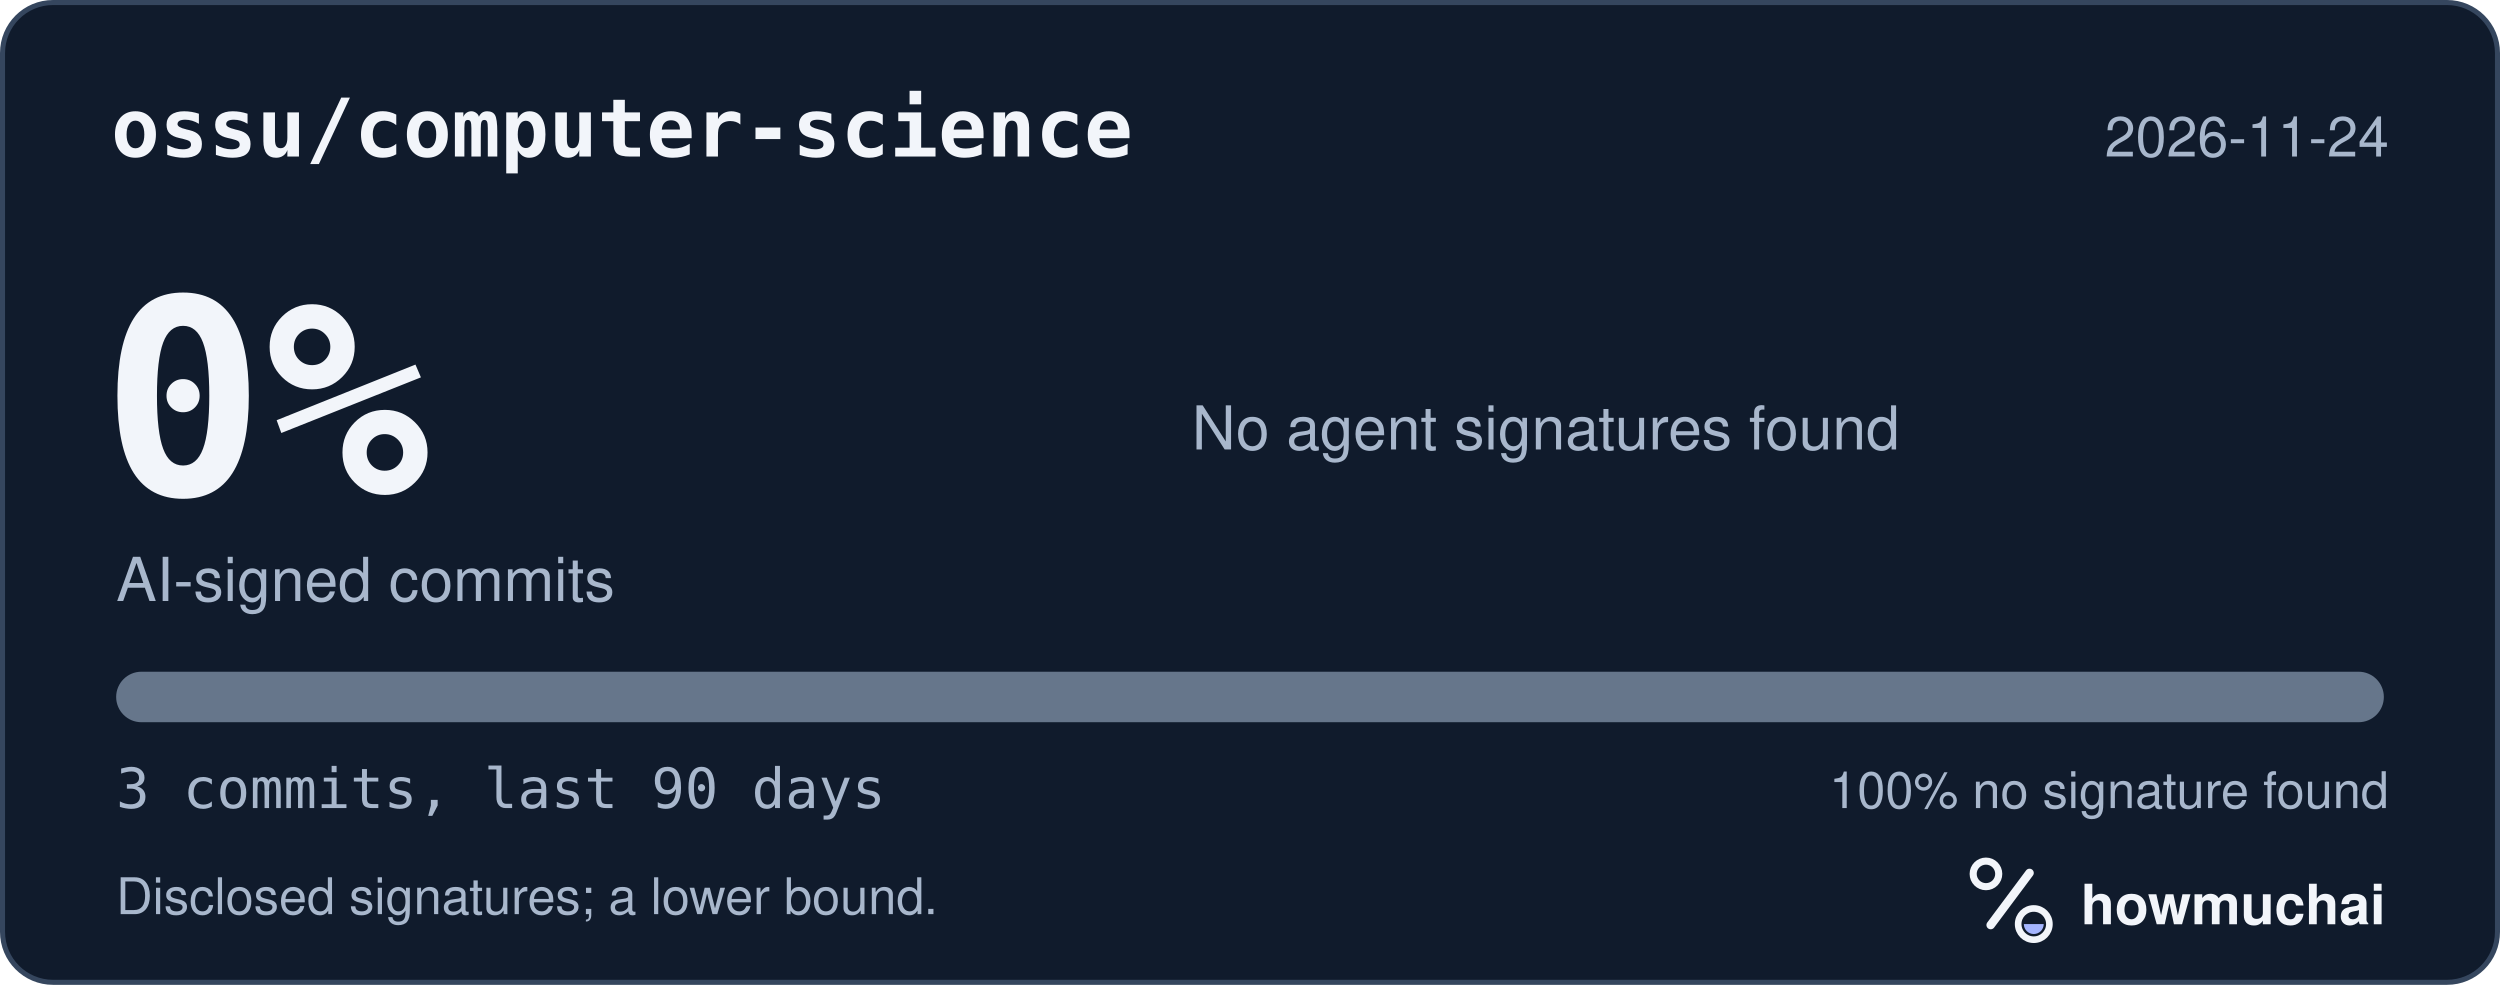
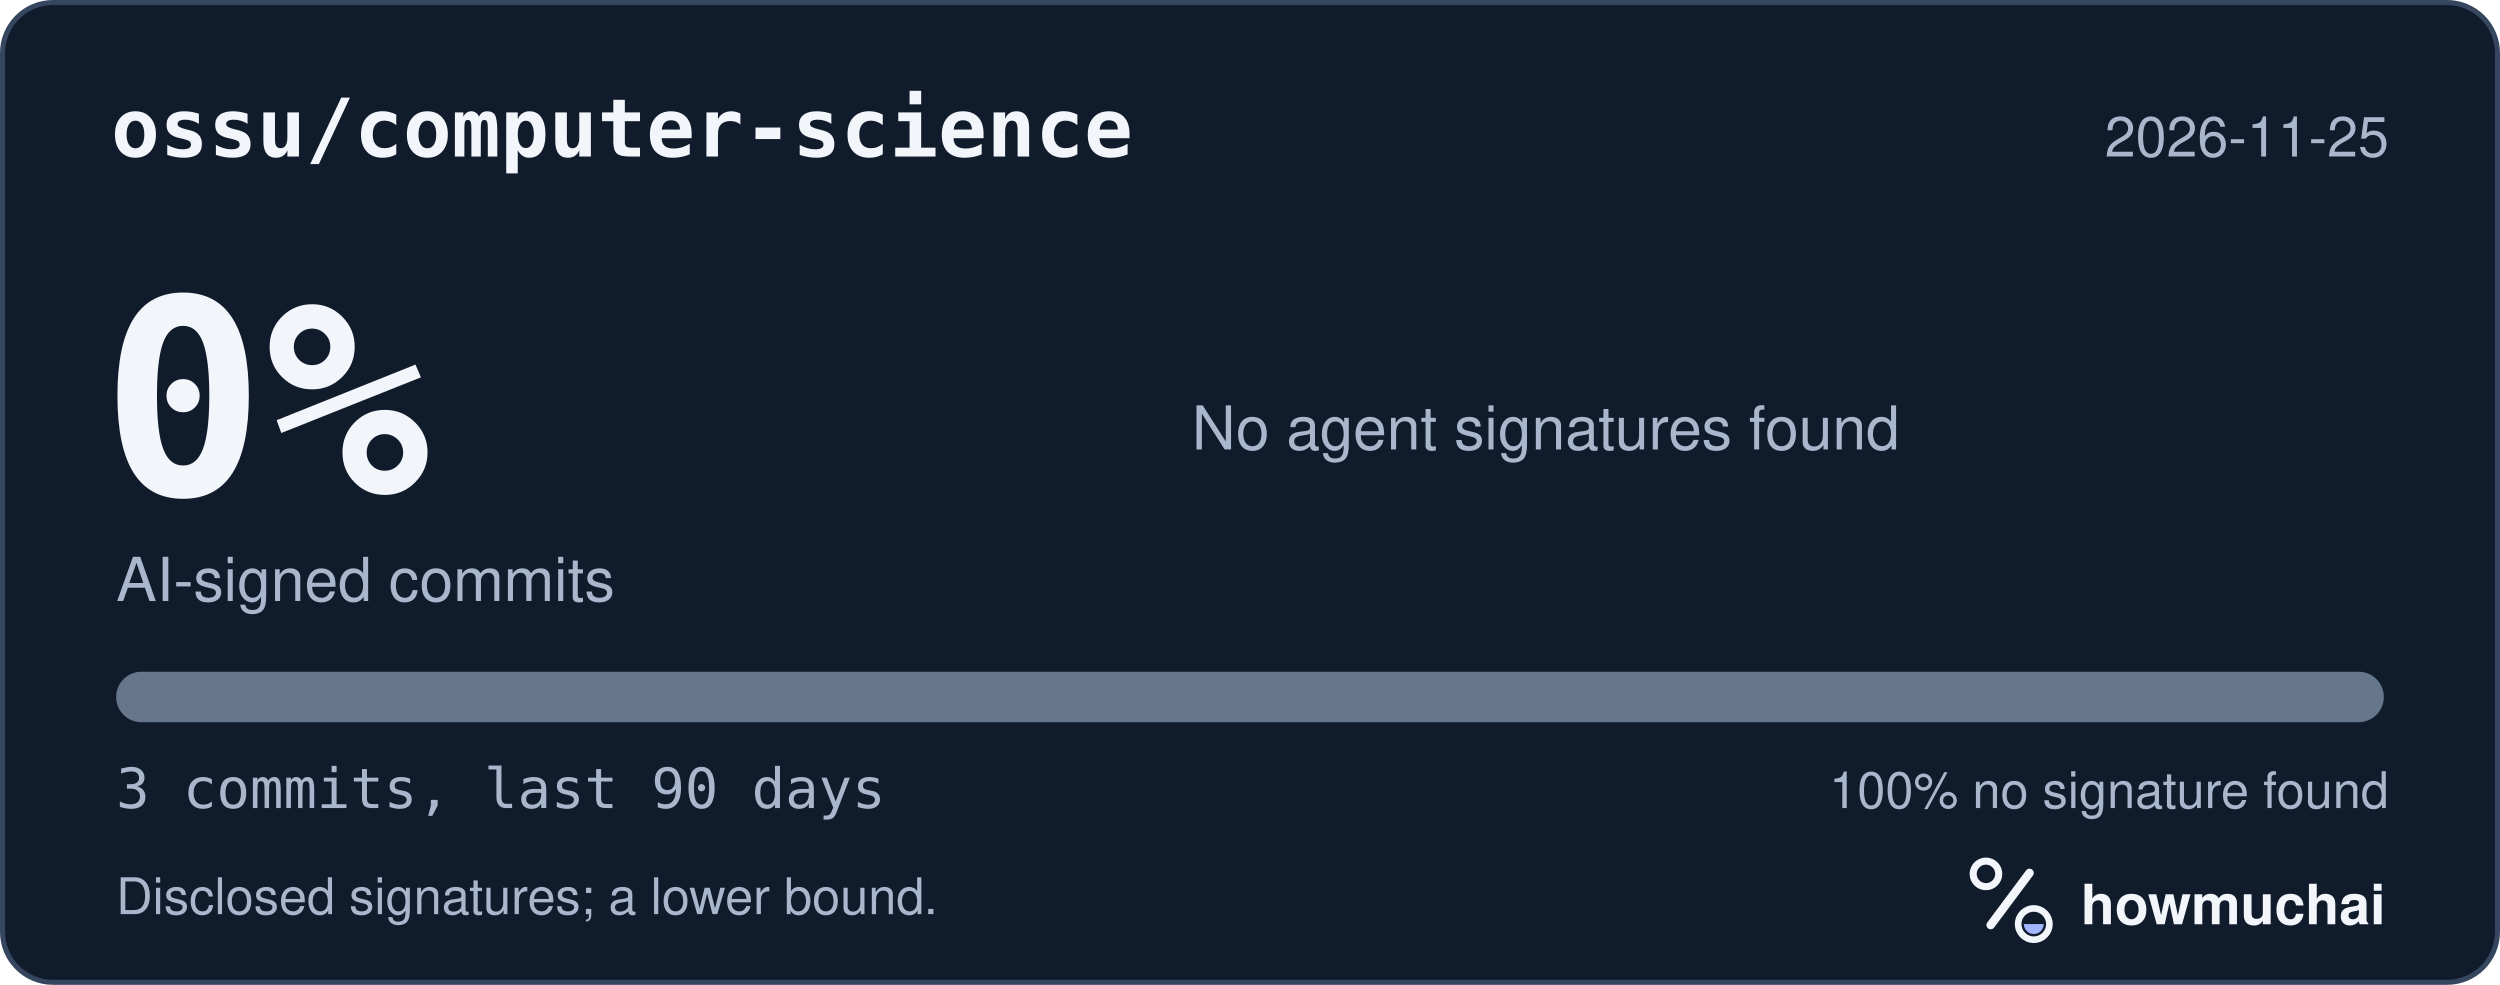
<svg xmlns="http://www.w3.org/2000/svg" width="495" height="195" viewBox="0 0 495 195" role="img" aria-labelledby="hm-t hm-d">
  <rect x="0.5" y="0.5" width="494" height="194" rx="10" fill="#101B2C" stroke="#35465E" />
  <text x="22" y="31" fill="#F2F5FA" font-family="ui-monospace, SF Mono, Menlo, Consolas, IBM Plex Mono, monospace" font-size="16" font-weight="600">ossu/computer-science</text>
-   <text x="473" y="31" fill="#A8B7CC" font-family="-apple-system, BlinkMacSystemFont, Segoe UI, Helvetica, Arial, Fira Sans, sans-serif" font-size="11" text-anchor="end">2026-11-24</text>
+   <text x="473" y="31" fill="#A8B7CC" font-family="-apple-system, BlinkMacSystemFont, Segoe UI, Helvetica, Arial, Fira Sans, sans-serif" font-size="11" text-anchor="end">2026-11-25</text>
  <text x="20" y="98" fill="#F2F5FA" font-family="ui-monospace, SF Mono, Menlo, Consolas, IBM Plex Mono, monospace" font-size="54" font-weight="700">0%</text>
  <text x="23" y="119" fill="#A8B7CC" font-family="-apple-system, BlinkMacSystemFont, Segoe UI, Helvetica, Arial, Fira Sans, sans-serif" font-size="12">AI-signed commits</text>
  <text x="236" y="89" fill="#A8B7CC" font-family="-apple-system, BlinkMacSystemFont, Segoe UI, Helvetica, Arial, Fira Sans, sans-serif" font-size="12">No agent signatures found</text>
  <defs>
    <clipPath id="hm-bar">
      <rect x="23" y="133" width="449" height="10" rx="5" />
    </clipPath>
  </defs>
  <rect x="23" y="133" width="449" height="10" rx="5" fill="#66768B" />
  <g clip-path="url(#hm-bar)" />
  <text x="23" y="160" fill="#A8B7CC" font-family="ui-monospace, SF Mono, Menlo, Consolas, IBM Plex Mono, monospace" font-size="11">3 commits, last 90 days</text>
  <text x="473" y="160" fill="#A8B7CC" font-family="-apple-system, BlinkMacSystemFont, Segoe UI, Helvetica, Arial, Fira Sans, sans-serif" font-size="10" text-anchor="end">100% no signature found</text>
  <text x="23" y="181" fill="#A8B7CC" font-family="-apple-system, BlinkMacSystemFont, Segoe UI, Helvetica, Arial, Fira Sans, sans-serif" font-size="10">Disclosed signatures; a lower bound.</text>
  <g transform="translate(386 166) scale(0.046875)">
    <circle cx="154" cy="150" r="54" fill="none" stroke="#F2F5FA" stroke-width="30" />
    <path d="M174 366 338 146" fill="none" stroke="#F2F5FA" stroke-width="36" stroke-linecap="round" />
    <circle cx="356" cy="362" r="66" fill="none" stroke="#F2F5FA" stroke-width="28" />
    <path d="M314 362a42 42 0 0 0 84 0Z" fill="#A4B5FF" />
  </g>
  <text x="412" y="183" fill="#F2F5FA" font-family="-apple-system, BlinkMacSystemFont, Segoe UI, Helvetica, Arial, Fira Sans, sans-serif" font-size="11" font-weight="650">howmuchai</text>
</svg>
